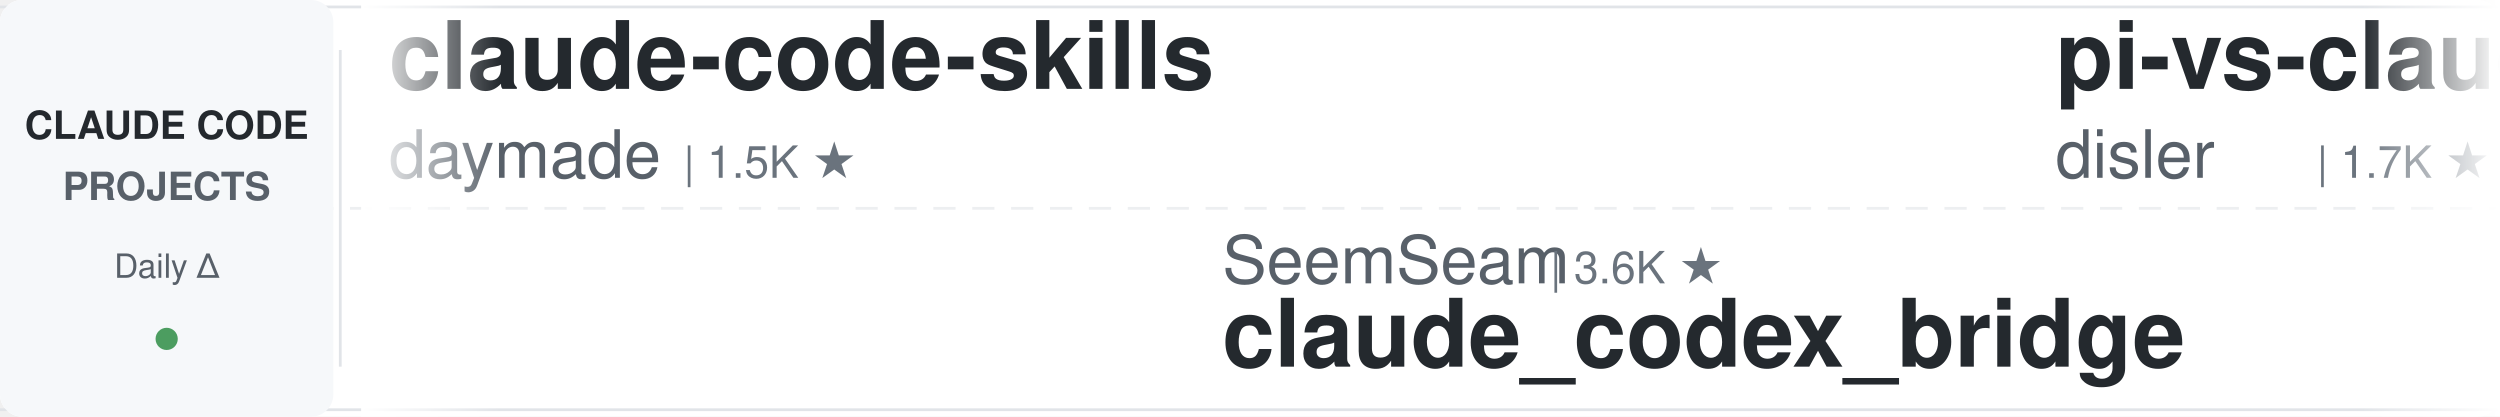
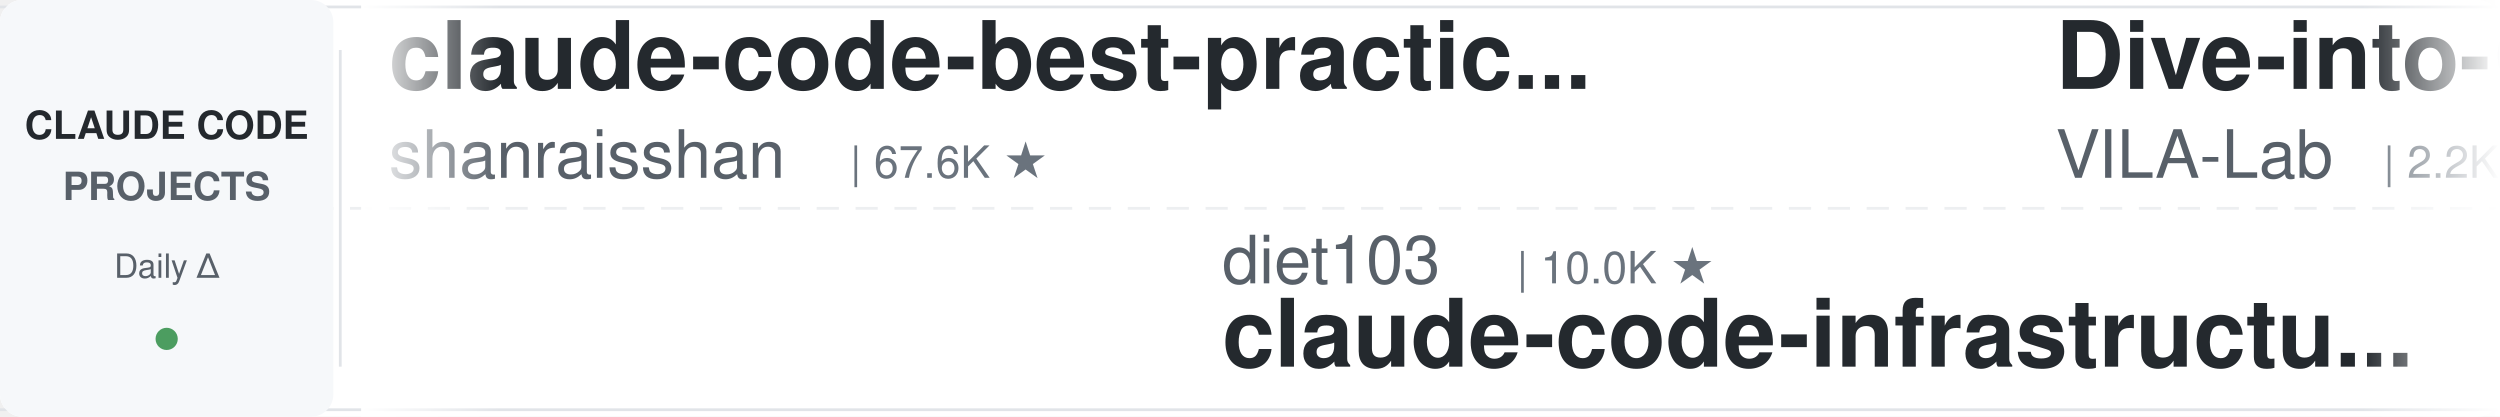
<svg xmlns="http://www.w3.org/2000/svg" width="900" height="150">
  <defs>
    <linearGradient id="leftFade" x1="0%" y1="0%" x2="100%" y2="0%">
      <stop offset="0%" style="stop-color:#ffffff;stop-opacity:1" />
      <stop offset="100%" style="stop-color:#ffffff;stop-opacity:0" />
    </linearGradient>
    <linearGradient id="rightFade" x1="0%" y1="0%" x2="100%" y2="0%">
      <stop offset="0%" style="stop-color:#ffffff;stop-opacity:0" />
      <stop offset="100%" style="stop-color:#ffffff;stop-opacity:1" />
    </linearGradient>
  </defs>
  <rect width="900" height="150" fill="#ffffff" rx="8" />
  <rect x="0" y="2" width="900" height="1" fill="#e1e4e8" />
  <rect x="0" y="147" width="900" height="1" fill="#e1e4e8" />
  <line x1="0" y1="75" x2="900" y2="75" stroke="#e1e4e8" stroke-width="1" stroke-dasharray="8 6" opacity="0.6" />
  <rect x="0" y="0" width="120" height="150" fill="#f6f8fa" rx="8" />
  <text x="60" y="50" font-family="-apple-system, BlinkMacSystemFont, 'Segoe UI', Helvetica, Arial, sans-serif" font-size="14" font-weight="600" fill="#24292e" text-anchor="middle">CLAUDE CODE</text>
  <text x="60" y="72" font-family="-apple-system, BlinkMacSystemFont, 'Segoe UI', Helvetica, Arial, sans-serif" font-size="14" font-weight="600" fill="#586069" text-anchor="middle">PROJECTS</text>
  <text x="60" y="100" font-family="-apple-system, BlinkMacSystemFont, 'Segoe UI', Helvetica, Arial, sans-serif" font-size="12" font-weight="500" fill="#586069" text-anchor="middle">Daily Δ</text>
  <circle cx="60" cy="122" r="4" fill="#22863a" opacity="0.8" />
  <rect x="122" y="18" width="1" height="114" fill="#e1e4e8" />
  <clipPath id="tickerClip">
    <rect x="130" y="0" width="770" height="150" />
  </clipPath>
  <g clip-path="url(#tickerClip)">
    <g id="tickerItems">
      <animateTransform attributeName="transform" attributeType="XML" type="translate" from="0 0" to="-3000 0" dur="54s" repeatCount="indefinite" />
      <g transform="translate(0, 0)">
-         <text x="140" y="32" font-family="-apple-system, BlinkMacSystemFont, 'Segoe UI', Helvetica, Arial, sans-serif" font-size="34" font-weight="600" fill="#24292e">claude-code-skills</text>
-         <text x="140" y="64" font-family="-apple-system, BlinkMacSystemFont, 'Segoe UI', Helvetica, Arial, sans-serif" font-size="24" font-weight="400" fill="#586069">daymade</text>
-         <text x="246" y="64" font-family="-apple-system, BlinkMacSystemFont, 'Segoe UI', Helvetica, Arial, sans-serif" font-size="16" font-weight="500" fill="#6a737d">| 1.5K ★</text>
+         <text x="140" y="32" font-family="-apple-system, BlinkMacSystemFont, 'Segoe UI', Helvetica, Arial, sans-serif" font-size="34" font-weight="600" fill="#24292e">claude-code-best-practic...</text>
+         <text x="140" y="64" font-family="-apple-system, BlinkMacSystemFont, 'Segoe UI', Helvetica, Arial, sans-serif" font-size="24" font-weight="400" fill="#586069">shanraisshan</text>
+         <text x="306" y="64" font-family="-apple-system, BlinkMacSystemFont, 'Segoe UI', Helvetica, Arial, sans-serif" font-size="16" font-weight="500" fill="#6a737d">| 67.6K ★</text>
      </g>
      <g transform="translate(300, 0)">
-         <text x="140" y="102" font-family="-apple-system, BlinkMacSystemFont, 'Segoe UI', Helvetica, Arial, sans-serif" font-size="24" font-weight="400" fill="#586069">SeemSeam</text>
-         <text x="258" y="102" font-family="-apple-system, BlinkMacSystemFont, 'Segoe UI', Helvetica, Arial, sans-serif" font-size="16" font-weight="500" fill="#6a737d">| 3.6K ★</text>
-         <text x="140" y="132" font-family="-apple-system, BlinkMacSystemFont, 'Segoe UI', Helvetica, Arial, sans-serif" font-size="34" font-weight="600" fill="#24292e">claude_codex_bridge</text>
+         <text x="140" y="102" font-family="-apple-system, BlinkMacSystemFont, 'Segoe UI', Helvetica, Arial, sans-serif" font-size="24" font-weight="400" fill="#586069">diet103</text>
+         <text x="246" y="102" font-family="-apple-system, BlinkMacSystemFont, 'Segoe UI', Helvetica, Arial, sans-serif" font-size="16" font-weight="500" fill="#6a737d">| 10.0K ★</text>
+         <text x="140" y="132" font-family="-apple-system, BlinkMacSystemFont, 'Segoe UI', Helvetica, Arial, sans-serif" font-size="34" font-weight="600" fill="#24292e">claude-code-infrastructu...</text>
      </g>
      <g transform="translate(600, 0)">
-         <text x="140" y="32" font-family="-apple-system, BlinkMacSystemFont, 'Segoe UI', Helvetica, Arial, sans-serif" font-size="34" font-weight="600" fill="#24292e">pi-vs-claude-code</text>
-         <text x="140" y="64" font-family="-apple-system, BlinkMacSystemFont, 'Segoe UI', Helvetica, Arial, sans-serif" font-size="24" font-weight="400" fill="#586069">disler</text>
-         <text x="234" y="64" font-family="-apple-system, BlinkMacSystemFont, 'Segoe UI', Helvetica, Arial, sans-serif" font-size="16" font-weight="500" fill="#6a737d">| 1.7K ★</text>
+         <text x="140" y="32" font-family="-apple-system, BlinkMacSystemFont, 'Segoe UI', Helvetica, Arial, sans-serif" font-size="34" font-weight="600" fill="#24292e">Dive-into-Claude-Code</text>
+         <text x="140" y="64" font-family="-apple-system, BlinkMacSystemFont, 'Segoe UI', Helvetica, Arial, sans-serif" font-size="24" font-weight="400" fill="#586069">VILA-Lab</text>
+         <text x="258" y="64" font-family="-apple-system, BlinkMacSystemFont, 'Segoe UI', Helvetica, Arial, sans-serif" font-size="16" font-weight="500" fill="#6a737d">| 2.2K ★</text>
      </g>
      <g transform="translate(900, 0)">
-         <text x="140" y="102" font-family="-apple-system, BlinkMacSystemFont, 'Segoe UI', Helvetica, Arial, sans-serif" font-size="24" font-weight="400" fill="#586069">ccplugins</text>
-         <text x="270" y="102" font-family="-apple-system, BlinkMacSystemFont, 'Segoe UI', Helvetica, Arial, sans-serif" font-size="16" font-weight="500" fill="#6a737d">| 972 ★</text>
-         <text x="140" y="132" font-family="-apple-system, BlinkMacSystemFont, 'Segoe UI', Helvetica, Arial, sans-serif" font-size="34" font-weight="600" fill="#24292e">awesome-claude-code-plug...</text>
+         <text x="140" y="102" font-family="-apple-system, BlinkMacSystemFont, 'Segoe UI', Helvetica, Arial, sans-serif" font-size="24" font-weight="400" fill="#586069">Windy3f3f3f3f</text>
+         <text x="318" y="102" font-family="-apple-system, BlinkMacSystemFont, 'Segoe UI', Helvetica, Arial, sans-serif" font-size="16" font-weight="500" fill="#6a737d">| 3.7K ★</text>
+         <text x="140" y="132" font-family="-apple-system, BlinkMacSystemFont, 'Segoe UI', Helvetica, Arial, sans-serif" font-size="34" font-weight="600" fill="#24292e">how-claude-code-works</text>
      </g>
      <g transform="translate(1200, 0)">
-         <text x="140" y="32" font-family="-apple-system, BlinkMacSystemFont, 'Segoe UI', Helvetica, Arial, sans-serif" font-size="34" font-weight="600" fill="#24292e">claude-code-my-workflow</text>
-         <text x="140" y="64" font-family="-apple-system, BlinkMacSystemFont, 'Segoe UI', Helvetica, Arial, sans-serif" font-size="24" font-weight="400" fill="#586069">pedrohcgs</text>
-         <text x="270" y="64" font-family="-apple-system, BlinkMacSystemFont, 'Segoe UI', Helvetica, Arial, sans-serif" font-size="16" font-weight="500" fill="#6a737d">| 1.7K ★</text>
+         <text x="140" y="32" font-family="-apple-system, BlinkMacSystemFont, 'Segoe UI', Helvetica, Arial, sans-serif" font-size="34" font-weight="600" fill="#24292e">claude-code-proxy</text>
+         <text x="140" y="64" font-family="-apple-system, BlinkMacSystemFont, 'Segoe UI', Helvetica, Arial, sans-serif" font-size="24" font-weight="400" fill="#586069">fuergaosi233</text>
+         <text x="306" y="64" font-family="-apple-system, BlinkMacSystemFont, 'Segoe UI', Helvetica, Arial, sans-serif" font-size="16" font-weight="500" fill="#6a737d">| 2.8K ★</text>
      </g>
      <g transform="translate(1500, 0)">
-         <text x="140" y="102" font-family="-apple-system, BlinkMacSystemFont, 'Segoe UI', Helvetica, Arial, sans-serif" font-size="24" font-weight="400" fill="#586069">OneRedOak</text>
-         <text x="270" y="102" font-family="-apple-system, BlinkMacSystemFont, 'Segoe UI', Helvetica, Arial, sans-serif" font-size="16" font-weight="500" fill="#6a737d">| 3.9K ★</text>
-         <text x="140" y="132" font-family="-apple-system, BlinkMacSystemFont, 'Segoe UI', Helvetica, Arial, sans-serif" font-size="34" font-weight="600" fill="#24292e">claude-code-workflows</text>
+         <text x="140" y="102" font-family="-apple-system, BlinkMacSystemFont, 'Segoe UI', Helvetica, Arial, sans-serif" font-size="24" font-weight="400" fill="#586069">1rgs</text>
+         <text x="210" y="102" font-family="-apple-system, BlinkMacSystemFont, 'Segoe UI', Helvetica, Arial, sans-serif" font-size="16" font-weight="500" fill="#6a737d">| 3.8K ★</text>
+         <text x="140" y="132" font-family="-apple-system, BlinkMacSystemFont, 'Segoe UI', Helvetica, Arial, sans-serif" font-size="34" font-weight="600" fill="#24292e">claude-code-proxy</text>
      </g>
      <g transform="translate(1800, 0)">
-         <text x="140" y="32" font-family="-apple-system, BlinkMacSystemFont, 'Segoe UI', Helvetica, Arial, sans-serif" font-size="34" font-weight="600" fill="#24292e">system_prompts_leaks</text>
-         <text x="140" y="64" font-family="-apple-system, BlinkMacSystemFont, 'Segoe UI', Helvetica, Arial, sans-serif" font-size="24" font-weight="400" fill="#586069">asgeirtj</text>
-         <text x="258" y="64" font-family="-apple-system, BlinkMacSystemFont, 'Segoe UI', Helvetica, Arial, sans-serif" font-size="16" font-weight="500" fill="#6a737d">| 69.7K ★</text>
+         <text x="140" y="32" font-family="-apple-system, BlinkMacSystemFont, 'Segoe UI', Helvetica, Arial, sans-serif" font-size="34" font-weight="600" fill="#24292e">claude-code-analysis</text>
+         <text x="140" y="64" font-family="-apple-system, BlinkMacSystemFont, 'Segoe UI', Helvetica, Arial, sans-serif" font-size="24" font-weight="400" fill="#586069">liuup</text>
+         <text x="222" y="64" font-family="-apple-system, BlinkMacSystemFont, 'Segoe UI', Helvetica, Arial, sans-serif" font-size="16" font-weight="500" fill="#6a737d">| 4.0K ★</text>
      </g>
      <g transform="translate(2100, 0)">
+         <text x="140" y="102" font-family="-apple-system, BlinkMacSystemFont, 'Segoe UI', Helvetica, Arial, sans-serif" font-size="24" font-weight="400" fill="#586069">Yuyz0112</text>
+         <text x="258" y="102" font-family="-apple-system, BlinkMacSystemFont, 'Segoe UI', Helvetica, Arial, sans-serif" font-size="16" font-weight="500" fill="#6a737d">| 2.4K ★</text>
+         <text x="140" y="132" font-family="-apple-system, BlinkMacSystemFont, 'Segoe UI', Helvetica, Arial, sans-serif" font-size="34" font-weight="600" fill="#24292e">claude-code-reverse</text>
+       </g>
+       <g transform="translate(2400, 0)">
+         <text x="140" y="32" font-family="-apple-system, BlinkMacSystemFont, 'Segoe UI', Helvetica, Arial, sans-serif" font-size="34" font-weight="600" fill="#24292e">Open-ClaudeCode</text>
+         <text x="140" y="64" font-family="-apple-system, BlinkMacSystemFont, 'Segoe UI', Helvetica, Arial, sans-serif" font-size="24" font-weight="400" fill="#586069">LING71671</text>
+         <text x="270" y="64" font-family="-apple-system, BlinkMacSystemFont, 'Segoe UI', Helvetica, Arial, sans-serif" font-size="16" font-weight="500" fill="#6a737d">| 966 ★</text>
+       </g>
+       <g transform="translate(2700, 0)">
        <text x="140" y="102" font-family="-apple-system, BlinkMacSystemFont, 'Segoe UI', Helvetica, Arial, sans-serif" font-size="24" font-weight="400" fill="#586069">Alishahryar1</text>
-         <text x="306" y="102" font-family="-apple-system, BlinkMacSystemFont, 'Segoe UI', Helvetica, Arial, sans-serif" font-size="16" font-weight="500" fill="#6a737d">| 60.7K ★</text>
+         <text x="306" y="102" font-family="-apple-system, BlinkMacSystemFont, 'Segoe UI', Helvetica, Arial, sans-serif" font-size="16" font-weight="500" fill="#6a737d">| 60.8K ★</text>
        <text x="140" y="132" font-family="-apple-system, BlinkMacSystemFont, 'Segoe UI', Helvetica, Arial, sans-serif" font-size="34" font-weight="600" fill="#24292e">free-claude-code</text>
      </g>
-       <g transform="translate(2400, 0)">
-         <text x="140" y="32" font-family="-apple-system, BlinkMacSystemFont, 'Segoe UI', Helvetica, Arial, sans-serif" font-size="34" font-weight="600" fill="#24292e">claude-code-tudou</text>
-         <text x="140" y="64" font-family="-apple-system, BlinkMacSystemFont, 'Segoe UI', Helvetica, Arial, sans-serif" font-size="24" font-weight="400" fill="#586069">AICoderTudou</text>
-         <text x="306" y="64" font-family="-apple-system, BlinkMacSystemFont, 'Segoe UI', Helvetica, Arial, sans-serif" font-size="16" font-weight="500" fill="#6a737d">| 493 ★</text>
-       </g>
-       <g transform="translate(2700, 0)">
-         <text x="140" y="102" font-family="-apple-system, BlinkMacSystemFont, 'Segoe UI', Helvetica, Arial, sans-serif" font-size="24" font-weight="400" fill="#586069">jqueryscript</text>
-         <text x="306" y="102" font-family="-apple-system, BlinkMacSystemFont, 'Segoe UI', Helvetica, Arial, sans-serif" font-size="16" font-weight="500" fill="#6a737d">| 531 ★</text>
-         <text x="140" y="132" font-family="-apple-system, BlinkMacSystemFont, 'Segoe UI', Helvetica, Arial, sans-serif" font-size="34" font-weight="600" fill="#24292e">awesome-claude-code</text>
-       </g>
      <g transform="translate(3000, 0)">
-         <text x="140" y="32" font-family="-apple-system, BlinkMacSystemFont, 'Segoe UI', Helvetica, Arial, sans-serif" font-size="34" font-weight="600" fill="#24292e">claude-code-skills</text>
-         <text x="140" y="64" font-family="-apple-system, BlinkMacSystemFont, 'Segoe UI', Helvetica, Arial, sans-serif" font-size="24" font-weight="400" fill="#586069">daymade</text>
-         <text x="246" y="64" font-family="-apple-system, BlinkMacSystemFont, 'Segoe UI', Helvetica, Arial, sans-serif" font-size="16" font-weight="500" fill="#6a737d">| 1.5K ★</text>
+         <text x="140" y="32" font-family="-apple-system, BlinkMacSystemFont, 'Segoe UI', Helvetica, Arial, sans-serif" font-size="34" font-weight="600" fill="#24292e">claude-code-best-practic...</text>
+         <text x="140" y="64" font-family="-apple-system, BlinkMacSystemFont, 'Segoe UI', Helvetica, Arial, sans-serif" font-size="24" font-weight="400" fill="#586069">shanraisshan</text>
+         <text x="306" y="64" font-family="-apple-system, BlinkMacSystemFont, 'Segoe UI', Helvetica, Arial, sans-serif" font-size="16" font-weight="500" fill="#6a737d">| 67.6K ★</text>
      </g>
      <g transform="translate(3300, 0)">
-         <text x="140" y="102" font-family="-apple-system, BlinkMacSystemFont, 'Segoe UI', Helvetica, Arial, sans-serif" font-size="24" font-weight="400" fill="#586069">SeemSeam</text>
-         <text x="258" y="102" font-family="-apple-system, BlinkMacSystemFont, 'Segoe UI', Helvetica, Arial, sans-serif" font-size="16" font-weight="500" fill="#6a737d">| 3.6K ★</text>
-         <text x="140" y="132" font-family="-apple-system, BlinkMacSystemFont, 'Segoe UI', Helvetica, Arial, sans-serif" font-size="34" font-weight="600" fill="#24292e">claude_codex_bridge</text>
+         <text x="140" y="102" font-family="-apple-system, BlinkMacSystemFont, 'Segoe UI', Helvetica, Arial, sans-serif" font-size="24" font-weight="400" fill="#586069">diet103</text>
+         <text x="246" y="102" font-family="-apple-system, BlinkMacSystemFont, 'Segoe UI', Helvetica, Arial, sans-serif" font-size="16" font-weight="500" fill="#6a737d">| 10.0K ★</text>
+         <text x="140" y="132" font-family="-apple-system, BlinkMacSystemFont, 'Segoe UI', Helvetica, Arial, sans-serif" font-size="34" font-weight="600" fill="#24292e">claude-code-infrastructu...</text>
      </g>
      <g transform="translate(3600, 0)">
-         <text x="140" y="32" font-family="-apple-system, BlinkMacSystemFont, 'Segoe UI', Helvetica, Arial, sans-serif" font-size="34" font-weight="600" fill="#24292e">pi-vs-claude-code</text>
-         <text x="140" y="64" font-family="-apple-system, BlinkMacSystemFont, 'Segoe UI', Helvetica, Arial, sans-serif" font-size="24" font-weight="400" fill="#586069">disler</text>
-         <text x="234" y="64" font-family="-apple-system, BlinkMacSystemFont, 'Segoe UI', Helvetica, Arial, sans-serif" font-size="16" font-weight="500" fill="#6a737d">| 1.7K ★</text>
+         <text x="140" y="32" font-family="-apple-system, BlinkMacSystemFont, 'Segoe UI', Helvetica, Arial, sans-serif" font-size="34" font-weight="600" fill="#24292e">Dive-into-Claude-Code</text>
+         <text x="140" y="64" font-family="-apple-system, BlinkMacSystemFont, 'Segoe UI', Helvetica, Arial, sans-serif" font-size="24" font-weight="400" fill="#586069">VILA-Lab</text>
+         <text x="258" y="64" font-family="-apple-system, BlinkMacSystemFont, 'Segoe UI', Helvetica, Arial, sans-serif" font-size="16" font-weight="500" fill="#6a737d">| 2.2K ★</text>
      </g>
      <g transform="translate(3900, 0)">
-         <text x="140" y="102" font-family="-apple-system, BlinkMacSystemFont, 'Segoe UI', Helvetica, Arial, sans-serif" font-size="24" font-weight="400" fill="#586069">ccplugins</text>
-         <text x="270" y="102" font-family="-apple-system, BlinkMacSystemFont, 'Segoe UI', Helvetica, Arial, sans-serif" font-size="16" font-weight="500" fill="#6a737d">| 972 ★</text>
-         <text x="140" y="132" font-family="-apple-system, BlinkMacSystemFont, 'Segoe UI', Helvetica, Arial, sans-serif" font-size="34" font-weight="600" fill="#24292e">awesome-claude-code-plug...</text>
+         <text x="140" y="102" font-family="-apple-system, BlinkMacSystemFont, 'Segoe UI', Helvetica, Arial, sans-serif" font-size="24" font-weight="400" fill="#586069">Windy3f3f3f3f</text>
+         <text x="318" y="102" font-family="-apple-system, BlinkMacSystemFont, 'Segoe UI', Helvetica, Arial, sans-serif" font-size="16" font-weight="500" fill="#6a737d">| 3.7K ★</text>
+         <text x="140" y="132" font-family="-apple-system, BlinkMacSystemFont, 'Segoe UI', Helvetica, Arial, sans-serif" font-size="34" font-weight="600" fill="#24292e">how-claude-code-works</text>
      </g>
    </g>
  </g>
  <rect x="130" y="0" width="50" height="150" fill="url(#leftFade)" />
  <rect x="850" y="0" width="50" height="150" fill="url(#rightFade)" />
</svg>
